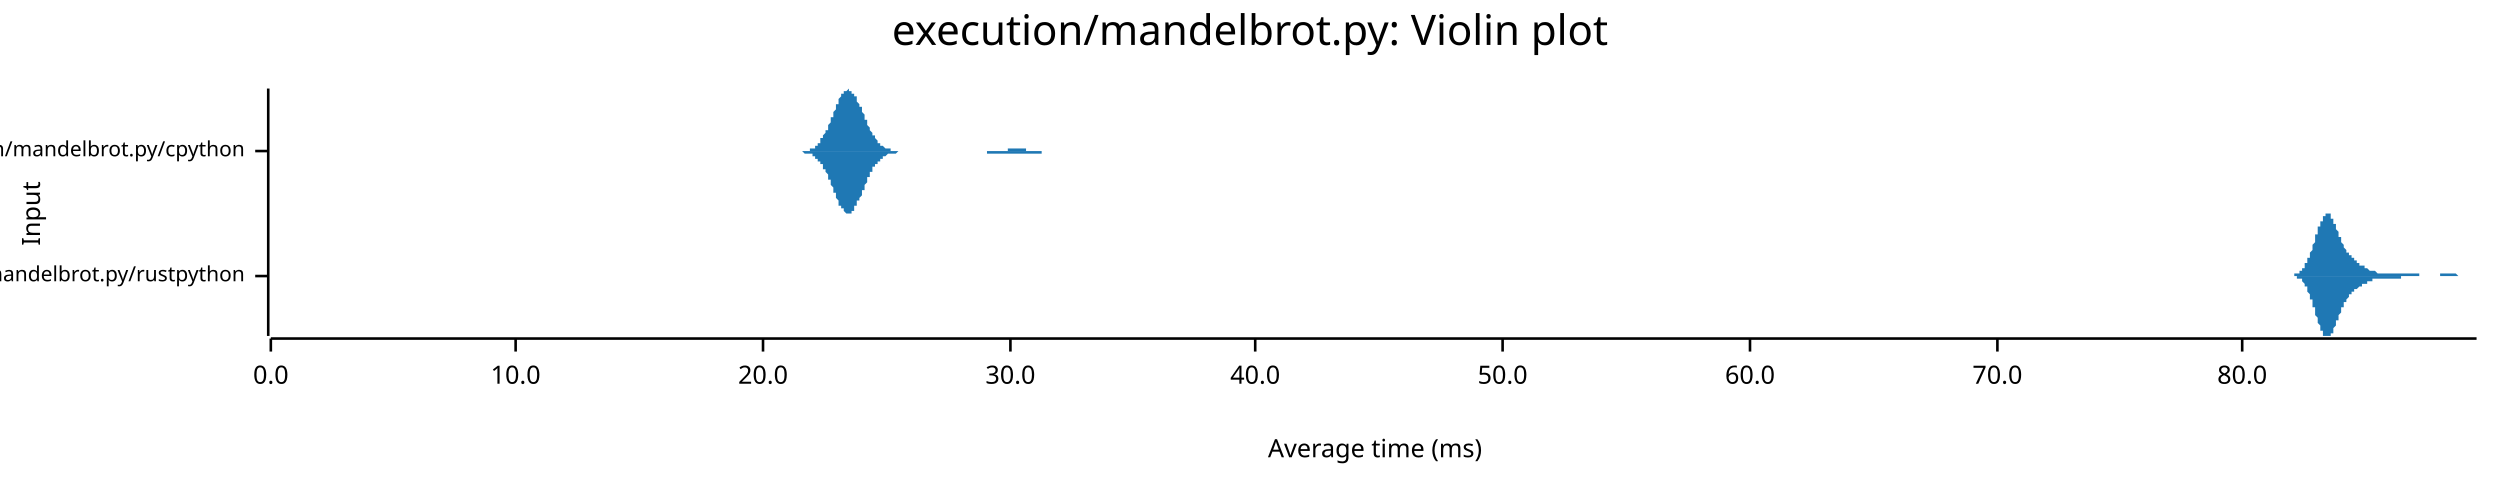
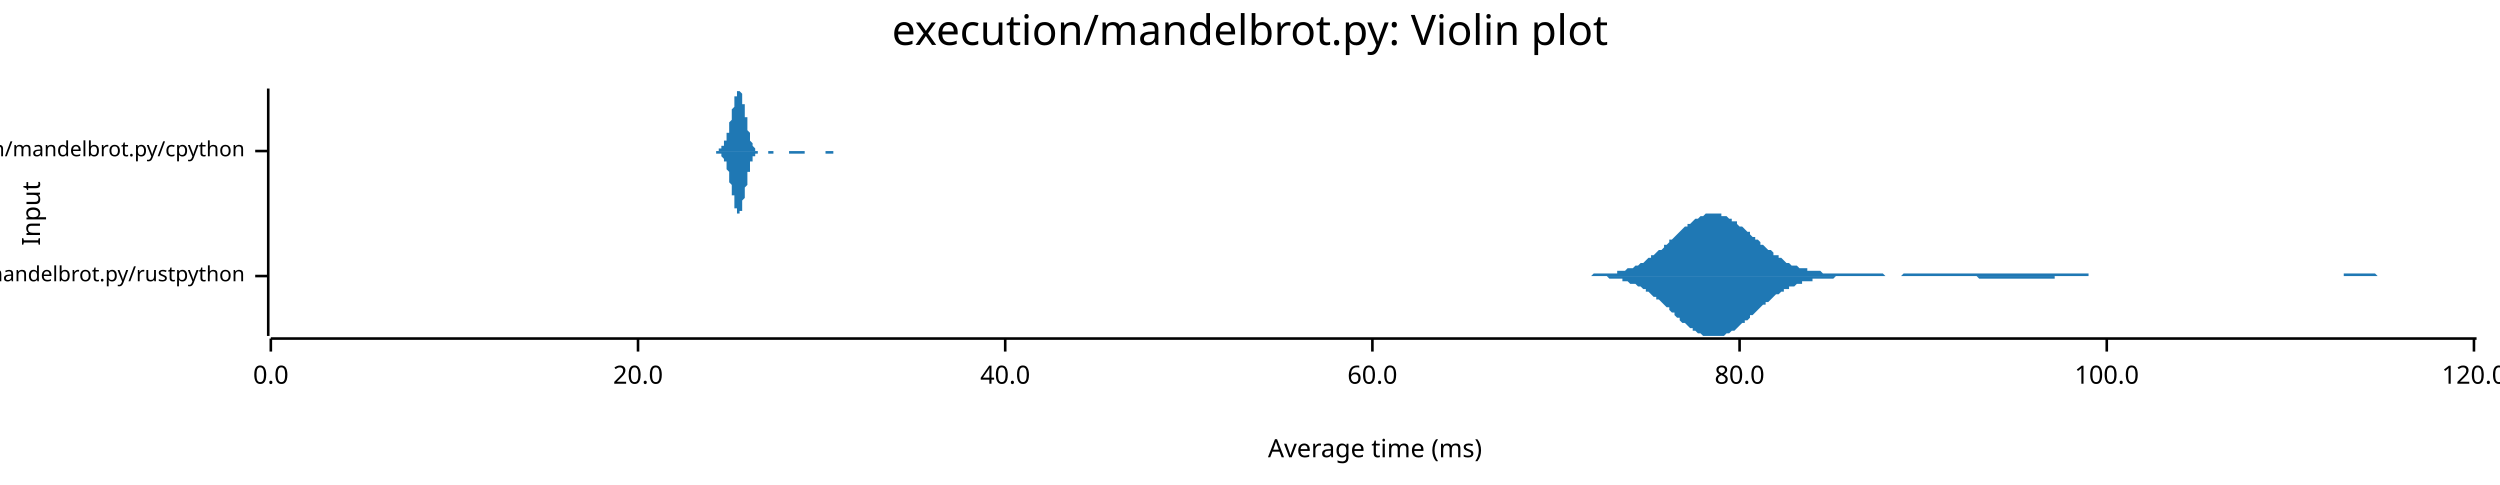
<svg xmlns="http://www.w3.org/2000/svg" width="960" height="186" viewBox="0 0 960 186">
  <text x="480" y="5" dy="0.76em" text-anchor="middle" font-family="sans-serif" font-size="16.129" opacity="1" fill="#000000">
execution/mandelbrot.py: Violin plot
</text>
  <text x="8" y="82" dy="0.76em" text-anchor="middle" font-family="sans-serif" font-size="9.677" opacity="1" fill="#000000" transform="rotate(270, 8, 82)">
Input
</text>
  <text x="528" y="178" dy="-0.5ex" text-anchor="middle" font-family="sans-serif" font-size="9.677" opacity="1" fill="#000000">
Average time (ms)
</text>
  <polyline fill="none" opacity="1" stroke="#000000" stroke-width="1" points="103,34 103,129 " />
  <text x="94" y="106" dy="0.5ex" text-anchor="end" font-family="sans-serif" font-size="8.065" opacity="1" fill="#000000">
execution/mandelbrot.py/rustpython
</text>
  <polyline fill="none" opacity="1" stroke="#000000" stroke-width="1" points="98,106 103,106 " />
  <text x="94" y="58" dy="0.5ex" text-anchor="end" font-family="sans-serif" font-size="8.065" opacity="1" fill="#000000">
execution/mandelbrot.py/cpython
</text>
  <polyline fill="none" opacity="1" stroke="#000000" stroke-width="1" points="98,58 103,58 " />
  <polyline fill="none" opacity="1" stroke="#000000" stroke-width="1" points="104,130 951,130 " />
  <text x="104" y="140" dy="0.76em" text-anchor="middle" font-family="sans-serif" font-size="9.677" opacity="1" fill="#000000">
0.0
</text>
  <polyline fill="none" opacity="1" stroke="#000000" stroke-width="1" points="104,130 104,135 " />
-   <text x="198" y="140" dy="0.76em" text-anchor="middle" font-family="sans-serif" font-size="9.677" opacity="1" fill="#000000">
- 10.0
- </text>
-   <polyline fill="none" opacity="1" stroke="#000000" stroke-width="1" points="198,130 198,135 " />
-   <text x="293" y="140" dy="0.76em" text-anchor="middle" font-family="sans-serif" font-size="9.677" opacity="1" fill="#000000">
+   <text x="245" y="140" dy="0.76em" text-anchor="middle" font-family="sans-serif" font-size="9.677" opacity="1" fill="#000000">
20.0
</text>
-   <polyline fill="none" opacity="1" stroke="#000000" stroke-width="1" points="293,130 293,135 " />
-   <text x="388" y="140" dy="0.76em" text-anchor="middle" font-family="sans-serif" font-size="9.677" opacity="1" fill="#000000">
- 30.0
- </text>
-   <polyline fill="none" opacity="1" stroke="#000000" stroke-width="1" points="388,130 388,135 " />
-   <text x="482" y="140" dy="0.76em" text-anchor="middle" font-family="sans-serif" font-size="9.677" opacity="1" fill="#000000">
+   <polyline fill="none" opacity="1" stroke="#000000" stroke-width="1" points="245,130 245,135 " />
+   <text x="386" y="140" dy="0.76em" text-anchor="middle" font-family="sans-serif" font-size="9.677" opacity="1" fill="#000000">
40.0
</text>
-   <polyline fill="none" opacity="1" stroke="#000000" stroke-width="1" points="482,130 482,135 " />
-   <text x="577" y="140" dy="0.76em" text-anchor="middle" font-family="sans-serif" font-size="9.677" opacity="1" fill="#000000">
- 50.0
- </text>
-   <polyline fill="none" opacity="1" stroke="#000000" stroke-width="1" points="577,130 577,135 " />
-   <text x="672" y="140" dy="0.76em" text-anchor="middle" font-family="sans-serif" font-size="9.677" opacity="1" fill="#000000">
+   <polyline fill="none" opacity="1" stroke="#000000" stroke-width="1" points="386,130 386,135 " />
+   <text x="527" y="140" dy="0.76em" text-anchor="middle" font-family="sans-serif" font-size="9.677" opacity="1" fill="#000000">
60.0
</text>
-   <polyline fill="none" opacity="1" stroke="#000000" stroke-width="1" points="672,130 672,135 " />
-   <text x="767" y="140" dy="0.76em" text-anchor="middle" font-family="sans-serif" font-size="9.677" opacity="1" fill="#000000">
- 70.0
- </text>
-   <polyline fill="none" opacity="1" stroke="#000000" stroke-width="1" points="767,130 767,135 " />
-   <text x="861" y="140" dy="0.76em" text-anchor="middle" font-family="sans-serif" font-size="9.677" opacity="1" fill="#000000">
+   <polyline fill="none" opacity="1" stroke="#000000" stroke-width="1" points="527,130 527,135 " />
+   <text x="668" y="140" dy="0.76em" text-anchor="middle" font-family="sans-serif" font-size="9.677" opacity="1" fill="#000000">
80.0
</text>
-   <polyline fill="none" opacity="1" stroke="#000000" stroke-width="1" points="861,130 861,135 " />
-   <polygon opacity="1" fill="#1F78B4" points="878,106 878,106 878,106 879,106 879,106 879,106 879,106 879,106 879,106 879,106 880,106 880,106 880,106 880,106 880,106 880,106 880,106 881,106 881,105 881,105 881,105 881,105 881,105 882,105 882,105 882,105 882,105 882,105 882,105 882,105 883,105 883,105 883,105 883,105 883,104 883,104 883,104 884,104 884,104 884,104 884,104 884,103 884,103 884,103 885,103 885,103 885,102 885,102 885,102 885,102 885,101 886,101 886,101 886,101 886,100 886,100 886,100 886,99 887,99 887,99 887,98 887,98 887,97 887,97 887,97 888,96 888,96 888,95 888,95 888,94 888,94 888,94 889,93 889,93 889,92 889,92 889,91 889,91 889,90 890,90 890,89 890,89 890,88 890,88 890,88 890,87 891,87 891,86 891,86 891,86 891,85 891,85 892,85 892,84 892,84 892,84 892,83 892,83 892,83 893,83 893,83 893,82 893,82 893,82 893,82 893,82 894,82 894,82 894,82 894,82 894,82 894,82 894,82 895,82 895,83 895,83 895,83 895,83 895,83 895,84 896,84 896,84 896,84 896,85 896,85 896,85 896,86 897,86 897,86 897,87 897,87 897,87 897,88 897,88 898,89 898,89 898,89 898,90 898,90 898,90 898,91 899,91 899,92 899,92 899,92 899,93 899,93 899,93 900,94 900,94 900,94 900,95 900,95 900,95 900,95 901,96 901,96 901,96 901,96 901,97 901,97 902,97 902,97 902,97 902,98 902,98 902,98 902,98 903,98 903,99 903,99 903,99 903,99 903,99 903,99 904,99 904,100 904,100 904,100 904,100 904,100 904,100 905,100 905,100 905,100 905,101 905,101 905,101 905,101 906,101 906,101 906,101 906,101 906,101 906,102 906,102 907,102 907,102 907,102 907,102 907,102 907,102 907,102 908,102 908,102 908,103 908,103 908,103 908,103 908,103 909,103 909,103 909,103 909,103 909,103 909,103 909,103 910,104 910,104 910,104 910,104 910,104 910,104 910,104 911,104 911,104 911,104 911,104 911,104 911,104 912,104 912,104 912,104 912,104 912,104 912,104 912,104 913,105 913,105 913,105 913,105 913,105 913,105 913,105 914,105 914,105 914,105 914,105 914,105 914,105 914,105 915,105 915,105 915,105 915,105 915,105 915,105 915,105 916,105 916,105 916,105 916,105 916,105 916,105 916,105 917,105 917,105 917,105 917,105 917,105 917,105 917,105 918,105 918,105 918,105 918,105 918,105 918,105 918,105 919,105 919,105 919,105 919,105 919,105 919,105 919,105 920,105 920,105 920,105 920,105 920,105 920,105 920,105 921,105 921,105 921,105 921,105 921,105 921,105 922,105 922,105 922,105 922,105 922,105 922,105 922,105 923,105 923,105 923,105 923,105 923,105 923,105 923,105 924,105 924,105 924,105 924,105 924,105 924,105 924,105 925,105 925,105 925,105 925,105 925,105 925,105 925,105 926,105 926,105 926,105 926,105 926,105 926,105 926,105 927,105 927,105 927,105 927,105 927,105 927,105 927,105 928,105 928,105 928,105 928,105 928,105 928,105 928,105 929,105 929,105 929,105 929,105 929,105 929,105 929,106 930,106 930,106 930,106 930,106 930,106 930,106 931,106 931,106 931,106 931,106 931,106 931,106 931,106 932,106 932,106 932,106 932,106 932,106 932,106 932,106 933,106 933,106 933,106 933,106 933,106 933,106 933,106 934,106 934,106 934,106 934,106 934,106 934,106 934,106 935,106 935,106 935,106 935,106 935,106 935,106 935,106 936,106 936,106 936,106 936,106 936,106 936,106 936,106 937,106 937,106 937,106 937,106 937,105 937,105 937,105 938,105 938,105 938,105 938,105 938,105 938,105 938,105 939,105 939,105 939,105 939,105 939,105 939,105 939,105 940,105 940,105 940,105 940,105 940,105 940,105 941,105 941,105 941,105 941,105 941,105 941,105 941,105 942,105 942,105 942,105 942,105 942,105 942,105 942,105 943,105 943,105 943,105 943,105 943,105 943,105 943,105 944,106 944,106 944,106 944,106 944,106 944,106 944,106 945,106 945,106 945,106 945,106 945,106 945,106 945,106 946,106 946,106 946,106 946,106 946,106 946,106 946,106 947,106 947,106 947,106 947,106 947,106 947,106 947,106 948,106 948,106 948,106 948,106 948,106 948,106 948,106 949,106 949,106 949,106 949,106 949,106 949,106 949,106 950,106 950,106 950,106 950,106 950,106 950,106 951,106 951,106 878,106 " />
-   <polygon opacity="1" fill="#1F78B4" points="878,106 878,106 878,106 879,106 879,106 879,106 879,106 879,106 879,106 879,106 880,106 880,106 880,106 880,106 880,106 880,106 880,106 881,106 881,106 881,106 881,106 881,106 881,106 882,106 882,106 882,106 882,106 882,106 882,107 882,107 883,107 883,107 883,107 883,107 883,107 883,107 883,107 884,107 884,108 884,108 884,108 884,108 884,108 884,108 885,109 885,109 885,109 885,109 885,109 885,110 885,110 886,110 886,111 886,111 886,111 886,111 886,112 886,112 887,113 887,113 887,113 887,114 887,114 887,114 887,115 888,115 888,116 888,116 888,117 888,117 888,118 888,118 889,118 889,119 889,119 889,120 889,120 889,121 889,121 890,122 890,122 890,123 890,123 890,124 890,124 890,124 891,125 891,125 891,126 891,126 891,126 891,127 892,127 892,127 892,128 892,128 892,128 892,128 892,129 893,129 893,129 893,129 893,129 893,129 893,129 893,129 894,129 894,129 894,129 894,129 894,129 894,129 894,129 895,129 895,129 895,129 895,129 895,128 895,128 895,128 896,128 896,127 896,127 896,127 896,126 896,126 896,126 897,125 897,125 897,125 897,124 897,124 897,124 897,123 898,123 898,123 898,122 898,122 898,121 898,121 898,121 899,120 899,120 899,120 899,119 899,119 899,119 899,118 900,118 900,118 900,117 900,117 900,117 900,116 900,116 901,116 901,116 901,115 901,115 901,115 901,115 902,114 902,114 902,114 902,114 902,114 902,113 902,113 903,113 903,113 903,113 903,113 903,113 903,112 903,112 904,112 904,112 904,112 904,112 904,112 904,111 904,111 905,111 905,111 905,111 905,111 905,111 905,111 905,111 906,110 906,110 906,110 906,110 906,110 906,110 906,110 907,110 907,110 907,110 907,110 907,109 907,109 907,109 908,109 908,109 908,109 908,109 908,109 908,109 908,109 909,109 909,108 909,108 909,108 909,108 909,108 909,108 910,108 910,108 910,108 910,108 910,108 910,108 910,108 911,108 911,107 911,107 911,107 911,107 911,107 912,107 912,107 912,107 912,107 912,107 912,107 912,107 913,107 913,107 913,107 913,107 913,107 913,107 913,107 914,107 914,107 914,107 914,107 914,107 914,107 914,107 915,107 915,107 915,107 915,107 915,107 915,107 915,107 916,107 916,107 916,107 916,107 916,107 916,107 916,107 917,107 917,107 917,107 917,107 917,107 917,107 917,107 918,107 918,107 918,107 918,107 918,107 918,107 918,107 919,107 919,107 919,107 919,107 919,107 919,107 919,107 920,107 920,107 920,107 920,107 920,107 920,107 920,107 921,107 921,107 921,107 921,107 921,107 921,107 922,107 922,107 922,106 922,106 922,106 922,106 922,106 923,106 923,106 923,106 923,106 923,106 923,106 923,106 924,106 924,106 924,106 924,106 924,106 924,106 924,106 925,106 925,106 925,106 925,106 925,106 925,106 925,106 926,106 926,106 926,106 926,106 926,106 926,106 926,106 927,106 927,106 927,106 927,106 927,106 927,106 927,106 928,106 928,106 928,106 928,106 928,106 928,106 928,106 929,106 929,106 929,106 929,106 929,106 929,106 929,106 930,106 930,106 930,106 930,106 930,106 930,106 931,106 931,106 931,106 931,106 931,106 931,106 931,106 932,106 932,106 932,106 932,106 932,106 932,106 932,106 933,106 933,106 933,106 933,106 933,106 933,106 933,106 934,106 934,106 934,106 934,106 934,106 934,106 934,106 935,106 935,106 935,106 935,106 935,106 935,106 935,106 936,106 936,106 936,106 936,106 936,106 936,106 936,106 937,106 937,106 937,106 937,106 937,106 937,106 937,106 938,106 938,106 938,106 938,106 938,106 938,106 938,106 939,106 939,106 939,106 939,106 939,106 939,106 939,106 940,106 940,106 940,106 940,106 940,106 940,106 941,106 941,106 941,106 941,106 941,106 941,106 941,106 942,106 942,106 942,106 942,106 942,106 942,106 942,106 943,106 943,106 943,106 943,106 943,106 943,106 943,106 944,106 944,106 944,106 944,106 944,106 944,106 944,106 945,106 945,106 945,106 945,106 945,106 945,106 945,106 946,106 946,106 946,106 946,106 946,106 946,106 946,106 947,106 947,106 947,106 947,106 947,106 947,106 947,106 948,106 948,106 948,106 948,106 948,106 948,106 948,106 949,106 949,106 949,106 949,106 949,106 949,106 949,106 950,106 950,106 950,106 950,106 950,106 950,106 951,106 951,106 878,106 " />
-   <polygon opacity="1" fill="#1F78B4" points="307,58 307,58 307,58 308,58 308,58 308,58 308,58 308,58 309,58 309,58 309,58 309,58 309,58 310,58 310,58 310,58 310,58 310,58 311,58 311,57 311,57 311,57 312,57 312,57 312,57 312,57 312,57 313,57 313,56 313,56 313,56 313,56 314,56 314,56 314,55 314,55 314,55 315,55 315,54 315,54 315,54 315,53 316,53 316,53 316,52 316,52 316,52 317,51 317,51 317,51 317,50 318,50 318,49 318,49 318,48 318,48 319,47 319,47 319,46 319,46 319,45 320,45 320,44 320,44 320,43 320,43 321,42 321,42 321,41 321,41 321,40 322,40 322,39 322,39 322,38 322,38 323,37 323,37 323,37 323,36 324,36 324,36 324,36 324,35 324,35 325,35 325,35 325,35 325,35 325,35 326,34 326,35 326,35 326,35 326,35 327,35 327,35 327,35 327,35 327,36 328,36 328,36 328,36 328,37 328,37 329,37 329,38 329,38 329,39 329,39 330,40 330,40 330,40 330,41 331,41 331,42 331,42 331,43 331,43 332,44 332,44 332,45 332,45 332,46 333,46 333,47 333,47 333,48 333,48 334,49 334,49 334,49 334,50 334,50 335,51 335,51 335,51 335,52 335,52 336,52 336,53 336,53 336,53 337,54 337,54 337,54 337,54 337,55 338,55 338,55 338,55 338,55 338,56 339,56 339,56 339,56 339,56 339,56 340,57 340,57 340,57 340,57 340,57 341,57 341,57 341,57 341,57 341,57 342,57 342,58 342,58 342,58 343,58 343,58 343,58 343,58 343,58 344,58 344,58 344,58 344,58 344,58 345,58 345,58 345,58 345,58 345,58 346,58 346,58 346,58 346,58 346,58 347,58 347,58 347,58 347,58 347,58 348,58 348,58 348,58 348,58 348,58 349,58 349,58 349,58 349,58 350,58 350,58 350,58 350,58 350,58 351,58 351,58 351,58 351,58 351,58 352,58 352,58 352,58 352,58 352,58 353,58 353,58 353,58 353,58 353,58 354,58 354,58 354,58 354,58 354,58 355,58 355,58 355,58 355,58 356,58 356,58 356,58 356,58 356,58 357,58 357,58 357,58 357,58 357,58 358,58 358,58 358,58 358,58 358,58 359,58 359,58 359,58 359,58 359,58 360,58 360,58 360,58 360,58 360,58 361,58 361,58 361,58 361,58 362,58 362,58 362,58 362,58 362,58 363,58 363,58 363,58 363,58 363,58 364,58 364,58 364,58 364,58 364,58 365,58 365,58 365,58 365,58 365,58 366,58 366,58 366,58 366,58 366,58 367,58 367,58 367,58 367,58 368,58 368,58 368,58 368,58 368,58 369,58 369,58 369,58 369,58 369,58 370,58 370,58 370,58 370,58 370,58 371,58 371,58 371,58 371,58 371,58 372,58 372,58 372,58 372,58 372,58 373,58 373,58 373,58 373,58 373,58 374,58 374,58 374,58 374,58 375,58 375,58 375,58 375,58 375,58 376,58 376,58 376,58 376,58 376,58 377,58 377,58 377,58 377,58 377,58 378,58 378,58 378,58 378,58 378,58 379,58 379,58 379,58 379,58 379,58 380,58 380,58 380,58 380,58 381,58 381,58 381,58 381,58 381,58 382,58 382,58 382,58 382,58 382,58 383,58 383,58 383,58 383,58 383,58 384,58 384,58 384,58 384,58 384,58 385,58 385,58 385,58 385,58 385,58 386,58 386,58 386,58 386,58 387,58 387,57 387,57 387,57 387,57 388,57 388,57 388,57 388,57 388,57 389,57 389,57 389,57 389,57 389,57 390,57 390,57 390,57 390,57 390,57 391,57 391,57 391,57 391,57 391,57 392,57 392,57 392,57 392,57 392,57 393,57 393,57 393,57 393,57 394,57 394,57 394,58 394,58 394,58 395,58 395,58 395,58 395,58 395,58 396,58 396,58 396,58 396,58 396,58 397,58 397,58 397,58 397,58 397,58 398,58 398,58 398,58 398,58 398,58 399,58 399,58 399,58 399,58 400,58 400,58 400,58 400,58 400,58 401,58 401,58 401,58 401,58 401,58 402,58 402,58 402,58 402,58 402,58 403,58 403,58 403,58 403,58 403,58 404,58 404,58 404,58 404,58 404,58 405,58 405,58 405,58 405,58 406,58 406,58 406,58 406,58 406,58 407,58 407,58 407,58 407,58 407,58 408,58 408,58 408,58 408,58 408,58 409,58 409,58 409,58 409,58 409,58 410,58 410,58 410,58 410,58 307,58 " />
-   <polygon opacity="1" fill="#1F78B4" points="307,58 307,58 307,58 308,58 308,58 308,58 308,58 308,58 309,59 309,59 309,59 309,59 309,59 310,59 310,59 310,59 310,59 310,59 311,59 311,59 311,59 311,59 312,59 312,59 312,60 312,60 312,60 313,60 313,60 313,60 313,60 313,61 314,61 314,61 314,61 314,61 314,62 315,62 315,62 315,62 315,63 315,63 316,63 316,64 316,64 316,64 316,65 317,65 317,66 317,66 317,66 318,67 318,67 318,68 318,68 318,69 319,69 319,70 319,70 319,71 319,71 320,72 320,72 320,73 320,73 320,74 321,74 321,75 321,75 321,76 321,76 322,77 322,77 322,78 322,78 322,79 323,79 323,79 323,80 323,80 324,80 324,81 324,81 324,81 324,81 325,82 325,82 325,82 325,82 325,82 326,82 326,82 326,82 326,82 326,82 327,82 327,82 327,81 327,81 327,81 328,81 328,80 328,80 328,80 328,79 329,79 329,79 329,78 329,78 329,77 330,77 330,77 330,76 330,76 331,75 331,75 331,74 331,74 331,73 332,73 332,72 332,72 332,71 332,71 333,70 333,70 333,69 333,69 333,68 334,68 334,68 334,67 334,67 334,66 335,66 335,66 335,65 335,65 335,64 336,64 336,64 336,63 336,63 337,63 337,63 337,62 337,62 337,62 338,62 338,61 338,61 338,61 338,61 339,61 339,61 339,60 339,60 339,60 340,60 340,60 340,60 340,60 340,60 341,59 341,59 341,59 341,59 341,59 342,59 342,59 342,59 342,59 343,59 343,59 343,59 343,59 343,59 344,59 344,59 344,59 344,59 344,59 345,58 345,58 345,58 345,58 345,58 346,58 346,58 346,58 346,58 346,58 347,58 347,58 347,58 347,58 347,58 348,58 348,58 348,58 348,58 348,58 349,58 349,58 349,58 349,58 350,58 350,58 350,58 350,58 350,58 351,58 351,58 351,58 351,58 351,58 352,58 352,58 352,58 352,58 352,58 353,58 353,58 353,58 353,58 353,58 354,58 354,58 354,58 354,58 354,58 355,58 355,58 355,58 355,58 356,58 356,58 356,58 356,58 356,58 357,58 357,58 357,58 357,58 357,58 358,58 358,58 358,58 358,58 358,58 359,58 359,58 359,58 359,58 359,58 360,58 360,58 360,58 360,58 360,58 361,58 361,58 361,58 361,58 362,58 362,58 362,58 362,58 362,58 363,58 363,58 363,58 363,58 363,58 364,58 364,58 364,58 364,58 364,58 365,58 365,58 365,58 365,58 365,58 366,58 366,58 366,58 366,58 366,58 367,58 367,58 367,58 367,58 368,58 368,58 368,58 368,58 368,58 369,58 369,58 369,58 369,58 369,58 370,58 370,58 370,58 370,58 370,58 371,58 371,58 371,58 371,58 371,58 372,58 372,58 372,58 372,58 372,58 373,58 373,58 373,58 373,58 373,58 374,58 374,58 374,58 374,58 375,58 375,58 375,58 375,58 375,58 376,58 376,58 376,58 376,58 376,58 377,58 377,58 377,58 377,58 377,58 378,58 378,58 378,58 378,58 378,58 379,58 379,58 379,59 379,59 379,59 380,59 380,59 380,59 380,59 381,59 381,59 381,59 381,59 381,59 382,59 382,59 382,59 382,59 382,59 383,59 383,59 383,59 383,59 383,59 384,59 384,59 384,59 384,59 384,59 385,59 385,59 385,59 385,59 385,59 386,59 386,59 386,59 386,59 387,59 387,59 387,59 387,59 387,59 388,59 388,59 388,59 388,59 388,59 389,59 389,59 389,59 389,59 389,59 390,59 390,59 390,59 390,59 390,59 391,59 391,59 391,59 391,59 391,59 392,59 392,59 392,59 392,59 392,59 393,59 393,59 393,59 393,59 394,59 394,59 394,59 394,59 394,59 395,59 395,59 395,59 395,59 395,59 396,59 396,59 396,59 396,59 396,59 397,59 397,59 397,59 397,59 397,59 398,59 398,59 398,59 398,59 398,59 399,59 399,59 399,59 399,59 400,59 400,59 400,59 400,58 400,58 401,58 401,58 401,58 401,58 401,58 402,58 402,58 402,58 402,58 402,58 403,58 403,58 403,58 403,58 403,58 404,58 404,58 404,58 404,58 404,58 405,58 405,58 405,58 405,58 406,58 406,58 406,58 406,58 406,58 407,58 407,58 407,58 407,58 407,58 408,58 408,58 408,58 408,58 408,58 409,58 409,58 409,58 409,58 409,58 410,58 410,58 410,58 410,58 307,58 " />
+   <polyline fill="none" opacity="1" stroke="#000000" stroke-width="1" points="668,130 668,135 " />
+   <text x="809" y="140" dy="0.76em" text-anchor="middle" font-family="sans-serif" font-size="9.677" opacity="1" fill="#000000">
+ 100.0
+ </text>
+   <polyline fill="none" opacity="1" stroke="#000000" stroke-width="1" points="809,130 809,135 " />
+   <text x="950" y="140" dy="0.76em" text-anchor="middle" font-family="sans-serif" font-size="9.677" opacity="1" fill="#000000">
+ 120.0
+ </text>
+   <polyline fill="none" opacity="1" stroke="#000000" stroke-width="1" points="950,130 950,135 " />
+   <polygon opacity="1" fill="#1F78B4" points="607,106 608,106 608,106 609,106 610,106 610,106 611,106 612,105 612,105 613,105 614,105 614,105 615,105 616,105 617,105 617,105 618,105 619,105 619,105 620,105 621,105 621,104 622,104 623,104 623,104 624,104 625,103 625,103 626,103 627,103 628,102 628,102 629,102 630,101 630,101 631,101 632,100 632,100 633,99 634,99 634,98 635,98 636,97 636,97 637,96 638,96 639,95 639,94 640,94 641,93 641,92 642,92 643,91 643,91 644,90 645,89 645,89 646,88 647,87 648,87 648,86 649,86 650,85 650,85 651,84 652,84 652,84 653,83 654,83 654,83 655,82 656,82 656,82 657,82 658,82 659,82 659,82 660,82 661,82 661,83 662,83 663,83 663,83 664,84 665,84 665,85 666,85 667,85 667,86 668,87 669,87 670,88 670,88 671,89 672,89 672,90 673,91 674,91 674,92 675,92 676,93 676,94 677,94 678,95 678,95 679,96 680,96 681,97 681,98 682,98 683,98 683,99 684,99 685,100 685,100 686,101 687,101 687,101 688,102 689,102 690,102 690,102 691,103 692,103 692,103 693,103 694,103 694,104 695,104 696,104 696,104 697,104 698,104 698,104 699,104 700,105 701,105 701,105 702,105 703,105 703,105 704,105 705,105 705,105 706,105 707,105 707,105 708,105 709,105 709,105 710,105 711,105 712,105 712,105 713,105 714,105 714,105 715,105 716,105 716,105 717,105 718,105 718,105 719,105 720,105 721,105 721,105 722,105 723,105 723,105 724,106 725,106 725,106 726,106 727,106 727,106 728,106 729,106 729,106 730,106 731,105 732,105 732,105 733,105 734,105 734,105 735,105 736,105 736,105 737,105 738,105 738,105 739,105 740,105 740,105 741,105 742,105 743,105 743,105 744,105 745,105 745,105 746,105 747,105 747,105 748,105 749,105 749,105 750,105 751,105 751,105 752,105 753,105 754,105 754,105 755,105 756,105 756,105 757,105 758,105 758,105 759,105 760,105 760,105 761,105 762,105 763,105 763,105 764,105 765,105 765,105 766,105 767,105 767,105 768,105 769,105 769,105 770,105 771,105 771,105 772,105 773,105 774,105 774,105 775,105 776,105 776,105 777,105 778,105 778,105 779,105 780,105 780,105 781,105 782,105 782,105 783,105 784,105 785,105 785,105 786,105 787,105 787,105 788,105 789,105 789,105 790,105 791,105 791,105 792,105 793,105 793,105 794,105 795,105 796,105 796,105 797,105 798,105 798,105 799,105 800,105 800,105 801,105 802,105 802,106 803,106 804,106 805,106 805,106 806,106 807,106 807,106 808,106 809,106 809,106 810,106 811,106 811,106 812,106 813,106 813,106 814,106 815,106 816,106 816,106 817,106 818,106 818,106 819,106 820,106 820,106 821,106 822,106 822,106 823,106 824,106 824,106 825,106 826,106 827,106 827,106 828,106 829,106 829,106 830,106 831,106 831,106 832,106 833,106 833,106 834,106 835,106 836,106 836,106 837,106 838,106 838,106 839,106 840,106 840,106 841,106 842,106 842,106 843,106 844,106 844,106 845,106 846,106 847,106 847,106 848,106 849,106 849,106 850,106 851,106 851,106 852,106 853,106 853,106 854,106 855,106 855,106 856,106 857,106 858,106 858,106 859,106 860,106 860,106 861,106 862,106 862,106 863,106 864,106 864,106 865,106 866,106 866,106 867,106 868,106 869,106 869,106 870,106 871,106 871,106 872,106 873,106 873,106 874,106 875,106 875,106 876,106 877,106 878,106 878,106 879,106 880,106 880,106 881,106 882,106 882,106 883,106 884,106 884,106 885,106 886,106 886,106 887,106 888,106 889,106 889,106 890,106 891,106 891,106 892,106 893,106 893,106 894,106 895,106 895,106 896,106 897,106 897,106 898,106 899,106 900,106 900,105 901,105 902,105 902,105 903,105 904,105 904,105 905,105 906,105 906,105 907,105 908,105 908,105 909,105 910,105 911,105 911,105 912,105 913,106 913,106 914,106 915,106 915,106 916,106 917,106 917,106 918,106 919,106 920,106 920,106 921,106 922,106 922,106 923,106 924,106 924,106 925,106 926,106 926,106 927,106 928,106 928,106 929,106 930,106 931,106 931,106 932,106 933,106 933,106 934,106 935,106 935,106 936,106 937,106 937,106 938,106 939,106 939,106 940,106 941,106 942,106 942,106 943,106 944,106 944,106 945,106 946,106 946,106 947,106 948,106 948,106 949,106 950,106 951,106 951,106 607,106 " />
+   <polygon opacity="1" fill="#1F78B4" points="607,106 608,106 608,106 609,106 610,106 610,106 611,106 612,106 612,106 613,106 614,106 614,106 615,106 616,106 617,106 617,106 618,107 619,107 619,107 620,107 621,107 621,107 622,107 623,107 623,108 624,108 625,108 625,108 626,109 627,109 628,109 628,109 629,110 630,110 630,110 631,111 632,111 632,112 633,112 634,113 634,113 635,114 636,114 636,115 637,115 638,116 639,117 639,117 640,118 641,118 641,119 642,120 643,120 643,121 644,122 645,122 645,123 646,124 647,124 648,125 648,125 649,126 650,126 650,127 651,127 652,128 652,128 653,128 654,129 654,129 655,129 656,129 656,129 657,129 658,129 659,129 659,129 660,129 661,129 661,129 662,129 663,128 663,128 664,128 665,127 665,127 666,127 667,126 667,126 668,125 669,124 670,124 670,123 671,123 672,122 672,121 673,121 674,120 674,120 675,119 676,118 676,118 677,117 678,117 678,116 679,116 680,115 681,114 681,114 682,113 683,113 683,113 684,112 685,112 685,111 686,111 687,111 687,110 688,110 689,110 690,109 690,109 691,109 692,109 692,108 693,108 694,108 694,108 695,108 696,108 696,107 697,107 698,107 698,107 699,107 700,107 701,107 701,107 702,107 703,107 703,107 704,107 705,106 705,106 706,106 707,106 707,106 708,106 709,106 709,106 710,106 711,106 712,106 712,106 713,106 714,106 714,106 715,106 716,106 716,106 717,106 718,106 718,106 719,106 720,106 721,106 721,106 722,106 723,106 723,106 724,106 725,106 725,106 726,106 727,106 727,106 728,106 729,106 729,106 730,106 731,106 732,106 732,106 733,106 734,106 734,106 735,106 736,106 736,106 737,106 738,106 738,106 739,106 740,106 740,106 741,106 742,106 743,106 743,106 744,106 745,106 745,106 746,106 747,106 747,106 748,106 749,106 749,106 750,106 751,106 751,106 752,106 753,106 754,106 754,106 755,106 756,106 756,106 757,106 758,106 758,106 759,106 760,107 760,107 761,107 762,107 763,107 763,107 764,107 765,107 765,107 766,107 767,107 767,107 768,107 769,107 769,107 770,107 771,107 771,107 772,107 773,107 774,107 774,107 775,107 776,107 776,107 777,107 778,107 778,107 779,107 780,107 780,107 781,107 782,107 782,107 783,107 784,107 785,107 785,107 786,107 787,107 787,107 788,107 789,107 789,106 790,106 791,106 791,106 792,106 793,106 793,106 794,106 795,106 796,106 796,106 797,106 798,106 798,106 799,106 800,106 800,106 801,106 802,106 802,106 803,106 804,106 805,106 805,106 806,106 807,106 807,106 808,106 809,106 809,106 810,106 811,106 811,106 812,106 813,106 813,106 814,106 815,106 816,106 816,106 817,106 818,106 818,106 819,106 820,106 820,106 821,106 822,106 822,106 823,106 824,106 824,106 825,106 826,106 827,106 827,106 828,106 829,106 829,106 830,106 831,106 831,106 832,106 833,106 833,106 834,106 835,106 836,106 836,106 837,106 838,106 838,106 839,106 840,106 840,106 841,106 842,106 842,106 843,106 844,106 844,106 845,106 846,106 847,106 847,106 848,106 849,106 849,106 850,106 851,106 851,106 852,106 853,106 853,106 854,106 855,106 855,106 856,106 857,106 858,106 858,106 859,106 860,106 860,106 861,106 862,106 862,106 863,106 864,106 864,106 865,106 866,106 866,106 867,106 868,106 869,106 869,106 870,106 871,106 871,106 872,106 873,106 873,106 874,106 875,106 875,106 876,106 877,106 878,106 878,106 879,106 880,106 880,106 881,106 882,106 882,106 883,106 884,106 884,106 885,106 886,106 886,106 887,106 888,106 889,106 889,106 890,106 891,106 891,106 892,106 893,106 893,106 894,106 895,106 895,106 896,106 897,106 897,106 898,106 899,106 900,106 900,106 901,106 902,106 902,106 903,106 904,106 904,106 905,106 906,106 906,106 907,106 908,106 908,106 909,106 910,106 911,106 911,106 912,106 913,106 913,106 914,106 915,106 915,106 916,106 917,106 917,106 918,106 919,106 920,106 920,106 921,106 922,106 922,106 923,106 924,106 924,106 925,106 926,106 926,106 927,106 928,106 928,106 929,106 930,106 931,106 931,106 932,106 933,106 933,106 934,106 935,106 935,106 936,106 937,106 937,106 938,106 939,106 939,106 940,106 941,106 942,106 942,106 943,106 944,106 944,106 945,106 946,106 946,106 947,106 948,106 948,106 949,106 950,106 951,106 951,106 607,106 " />
+   <polygon opacity="1" fill="#1F78B4" points="273,58 273,58 273,58 273,58 273,58 273,58 274,58 274,58 274,58 274,58 274,58 274,58 274,58 274,58 274,58 274,58 275,58 275,58 275,58 275,58 275,58 275,58 275,58 275,58 275,58 276,58 276,58 276,58 276,58 276,58 276,58 276,58 276,57 276,57 276,57 277,57 277,57 277,57 277,57 277,57 277,57 277,57 277,56 277,56 277,56 278,56 278,56 278,56 278,55 278,55 278,55 278,55 278,55 278,54 279,54 279,54 279,53 279,53 279,53 279,52 279,52 279,52 279,51 279,51 280,51 280,50 280,50 280,49 280,49 280,48 280,48 280,48 280,47 280,47 281,46 281,45 281,45 281,44 281,44 281,43 281,43 281,42 281,42 282,41 282,41 282,40 282,40 282,39 282,39 282,38 282,38 282,37 282,37 283,37 283,36 283,36 283,36 283,35 283,35 283,35 283,35 283,35 284,35 284,35 284,34 284,35 284,35 284,35 284,35 284,35 284,35 284,35 285,36 285,36 285,36 285,37 285,37 285,38 285,38 285,39 285,39 285,40 286,40 286,41 286,41 286,42 286,42 286,43 286,44 286,44 286,45 287,45 287,46 287,47 287,47 287,48 287,48 287,49 287,49 287,50 287,50 288,51 288,51 288,52 288,52 288,53 288,53 288,53 288,54 288,54 288,54 289,55 289,55 289,55 289,55 289,56 289,56 289,56 289,56 289,56 290,57 290,57 290,57 290,57 290,57 290,57 290,57 290,57 290,58 290,58 291,58 291,58 291,58 291,58 291,58 291,58 291,58 291,58 291,58 291,58 292,58 292,58 292,58 292,58 292,58 292,58 292,58 292,58 292,58 293,58 293,58 293,58 293,58 293,58 293,58 293,58 293,58 293,58 293,58 294,58 294,58 294,58 294,58 294,58 294,58 294,58 294,58 294,58 295,58 295,58 295,58 295,58 295,58 295,58 295,58 295,58 295,58 295,58 296,58 296,58 296,58 296,58 296,58 296,58 296,58 296,58 296,58 296,58 297,58 297,58 297,58 297,58 297,58 297,58 297,58 297,58 297,58 298,58 298,58 298,58 298,58 298,58 298,58 298,58 298,58 298,58 298,58 299,58 299,58 299,58 299,58 299,58 299,58 299,58 299,58 299,58 299,58 300,58 300,58 300,58 300,58 300,58 300,58 300,58 300,58 300,58 301,58 301,58 301,58 301,58 301,58 301,58 301,58 301,58 301,58 301,58 302,58 302,58 302,58 302,58 302,58 302,58 302,58 302,58 302,58 303,58 303,58 303,58 303,58 303,58 303,58 303,58 303,58 303,58 303,58 304,58 304,58 304,58 304,58 304,58 304,58 304,58 304,58 304,58 304,58 305,58 305,58 305,58 305,58 305,58 305,58 305,58 305,58 305,58 306,58 306,58 306,58 306,58 306,58 306,58 306,58 306,58 306,58 306,58 307,58 307,58 307,58 307,58 307,58 307,58 307,58 307,58 307,58 307,58 308,58 308,58 308,58 308,58 308,58 308,58 308,58 308,58 308,58 309,58 309,58 309,58 309,58 309,58 309,58 309,58 309,58 309,58 309,58 310,58 310,58 310,58 310,58 310,58 310,58 310,58 310,58 310,58 311,58 311,58 311,58 311,58 311,58 311,58 311,58 311,58 311,58 311,58 312,58 312,58 312,58 312,58 312,58 312,58 312,58 312,58 312,58 312,58 313,58 313,58 313,58 313,58 313,58 313,58 313,58 313,58 313,58 314,58 314,58 314,58 314,58 314,58 314,58 314,58 314,58 314,58 314,58 315,58 315,58 315,58 315,58 315,58 315,58 315,58 315,58 315,58 315,58 316,58 316,58 316,58 316,58 316,58 316,58 316,58 316,58 316,58 317,58 317,58 317,58 317,58 317,58 317,58 317,58 317,58 317,58 317,58 318,58 318,58 318,58 318,58 318,58 318,58 318,58 318,58 318,58 319,58 319,58 319,58 319,58 319,58 319,58 319,58 319,58 319,58 319,58 320,58 320,58 320,58 320,58 320,58 320,58 320,58 320,58 320,58 320,58 321,58 321,58 321,58 321,58 321,58 321,58 321,58 321,58 321,58 322,58 322,58 322,58 322,58 322,58 322,58 322,58 322,58 322,58 322,58 323,58 323,58 323,58 323,58 323,58 323,58 323,58 323,58 323,58 323,58 324,58 324,58 324,58 324,58 324,58 324,58 324,58 324,58 324,58 325,58 325,58 325,58 325,58 273,58 " />
+   <polygon opacity="1" fill="#1F78B4" points="273,58 273,58 273,58 273,58 273,58 273,58 274,58 274,58 274,58 274,58 274,58 274,58 274,58 274,58 274,58 274,58 275,58 275,58 275,58 275,58 275,58 275,58 275,59 275,59 275,59 276,59 276,59 276,59 276,59 276,59 276,59 276,59 276,59 276,59 276,59 277,59 277,59 277,59 277,60 277,60 277,60 277,60 277,60 277,60 277,60 278,61 278,61 278,61 278,61 278,61 278,62 278,62 278,62 278,62 279,62 279,63 279,63 279,63 279,64 279,64 279,64 279,65 279,65 279,65 280,66 280,66 280,67 280,67 280,68 280,68 280,69 280,69 280,69 280,70 281,71 281,71 281,72 281,72 281,73 281,73 281,74 281,74 281,75 282,75 282,76 282,76 282,77 282,77 282,78 282,78 282,79 282,79 282,80 283,80 283,80 283,81 283,81 283,81 283,81 283,82 283,82 283,82 284,82 284,82 284,82 284,82 284,82 284,82 284,82 284,81 284,81 284,81 285,81 285,80 285,80 285,80 285,79 285,79 285,78 285,78 285,77 285,77 286,76 286,76 286,75 286,75 286,74 286,74 286,73 286,72 286,72 287,71 287,71 287,70 287,69 287,69 287,68 287,68 287,67 287,67 287,66 288,66 288,65 288,65 288,64 288,64 288,64 288,63 288,63 288,62 288,62 289,62 289,62 289,61 289,61 289,61 289,61 289,60 289,60 289,60 290,60 290,60 290,60 290,59 290,59 290,59 290,59 290,59 290,59 290,59 291,59 291,59 291,59 291,59 291,59 291,59 291,59 291,58 291,58 291,58 292,58 292,58 292,58 292,58 292,58 292,58 292,58 292,58 292,58 293,58 293,58 293,58 293,58 293,58 293,58 293,58 293,58 293,58 293,58 294,58 294,58 294,58 294,58 294,58 294,58 294,58 294,58 294,58 295,58 295,59 295,59 295,59 295,59 295,59 295,59 295,59 295,59 295,59 296,59 296,59 296,59 296,59 296,59 296,59 296,59 296,59 296,59 296,59 297,59 297,59 297,59 297,59 297,59 297,59 297,59 297,58 297,58 298,58 298,58 298,58 298,58 298,58 298,58 298,58 298,58 298,58 298,58 299,58 299,58 299,58 299,58 299,58 299,58 299,58 299,58 299,58 299,58 300,58 300,58 300,58 300,58 300,58 300,58 300,58 300,58 300,58 301,58 301,58 301,58 301,58 301,58 301,58 301,58 301,58 301,58 301,58 302,58 302,58 302,58 302,58 302,58 302,58 302,58 302,58 302,58 303,58 303,58 303,58 303,59 303,59 303,59 303,59 303,59 303,59 303,59 304,59 304,59 304,59 304,59 304,59 304,59 304,59 304,59 304,59 304,59 305,59 305,59 305,59 305,59 305,59 305,59 305,59 305,59 305,59 306,59 306,59 306,59 306,59 306,59 306,59 306,59 306,59 306,59 306,59 307,59 307,59 307,59 307,59 307,59 307,59 307,59 307,59 307,59 307,59 308,59 308,59 308,59 308,59 308,59 308,59 308,59 308,59 308,59 309,59 309,59 309,59 309,59 309,59 309,59 309,58 309,58 309,58 309,58 310,58 310,58 310,58 310,58 310,58 310,58 310,58 310,58 310,58 311,58 311,58 311,58 311,58 311,58 311,58 311,58 311,58 311,58 311,58 312,58 312,58 312,58 312,58 312,58 312,58 312,58 312,58 312,58 312,58 313,58 313,58 313,58 313,58 313,58 313,58 313,58 313,58 313,58 314,58 314,58 314,58 314,58 314,58 314,58 314,58 314,58 314,58 314,58 315,58 315,58 315,58 315,58 315,58 315,58 315,58 315,58 315,58 315,58 316,58 316,58 316,58 316,58 316,58 316,58 316,58 316,58 316,58 317,58 317,58 317,58 317,58 317,58 317,59 317,59 317,59 317,59 317,59 318,59 318,59 318,59 318,59 318,59 318,59 318,59 318,59 318,59 319,59 319,59 319,59 319,59 319,59 319,59 319,59 319,59 319,59 319,59 320,59 320,59 320,58 320,58 320,58 320,58 320,58 320,58 320,58 320,58 321,58 321,58 321,58 321,58 321,58 321,58 321,58 321,58 321,58 322,58 322,58 322,58 322,58 322,58 322,58 322,58 322,58 322,58 322,58 323,58 323,58 323,58 323,58 323,58 323,58 323,58 323,58 323,58 323,58 324,58 324,58 324,58 324,58 324,58 324,58 324,58 324,58 324,58 325,58 325,58 325,58 325,58 273,58 " />
</svg>
